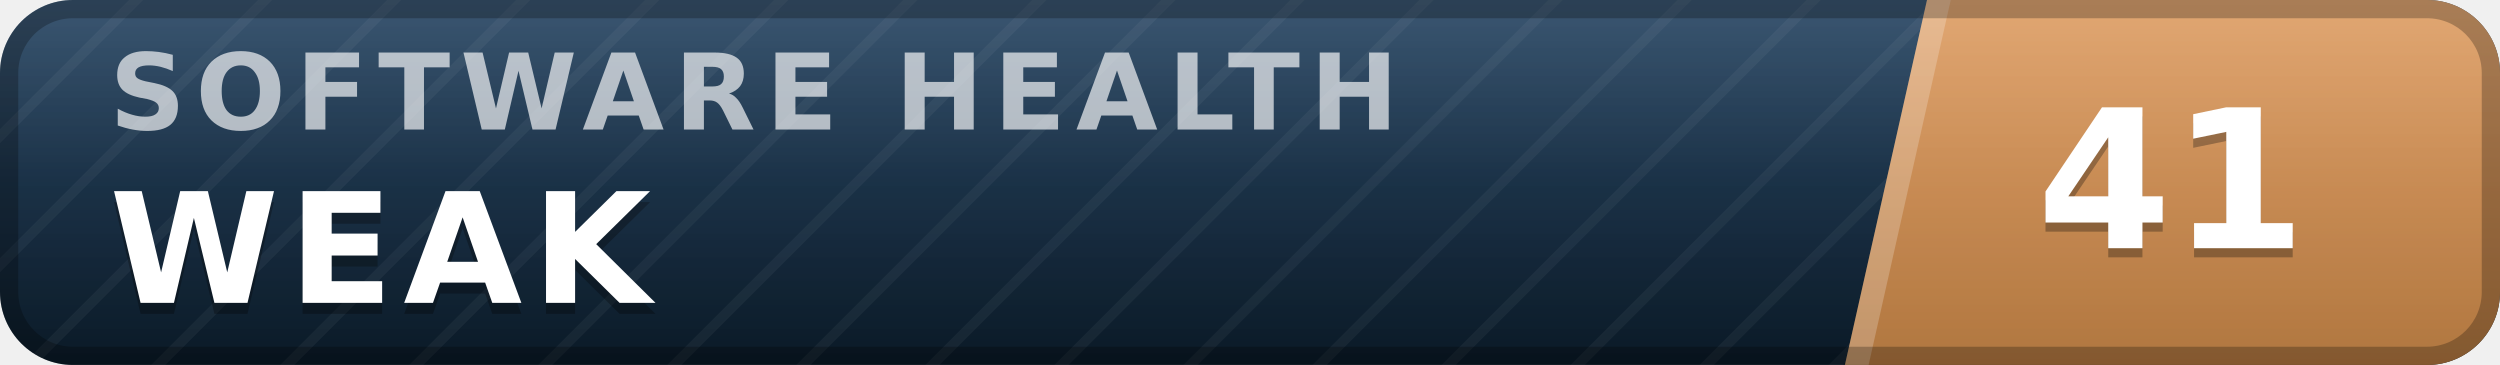
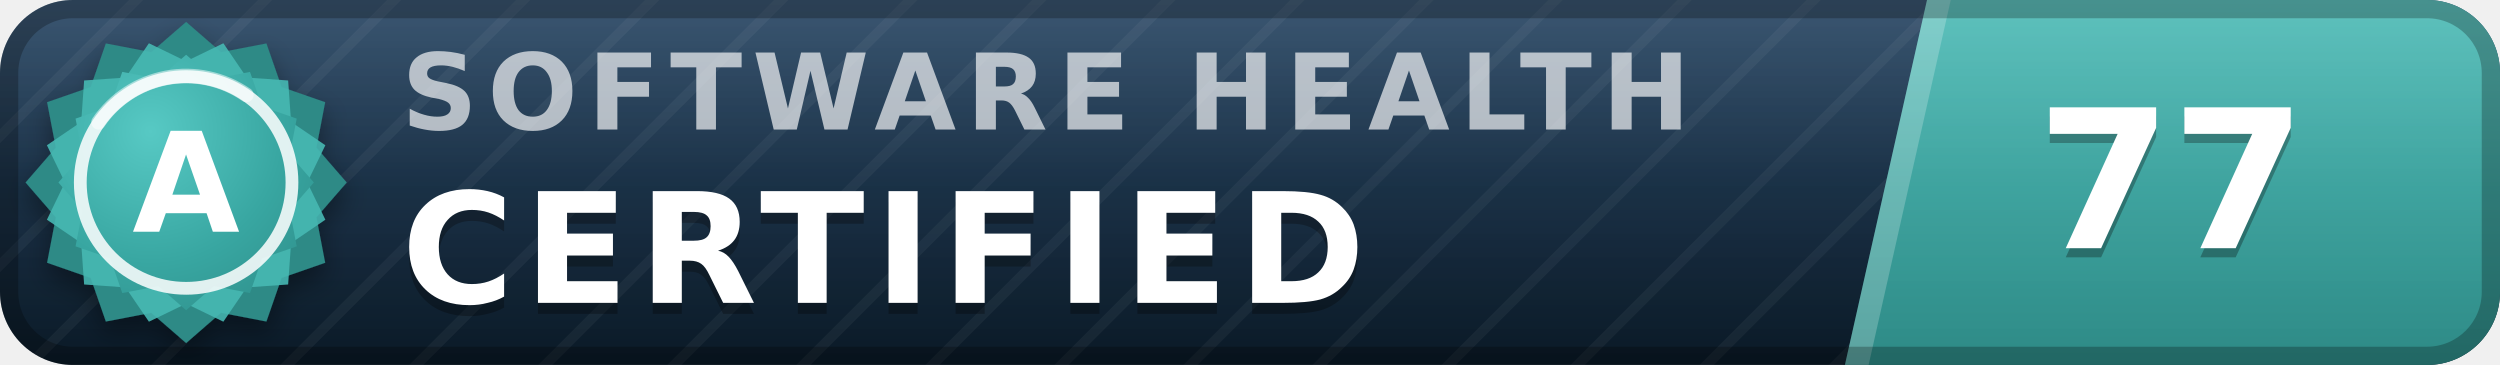
- <svg xmlns="http://www.w3.org/2000/svg" width="137" height="20" viewBox="0 0 137 20" role="img" aria-label="inspect.software software health index 41 of 100, weak" font-family="Verdana,DejaVu Sans,Geneva,sans-serif">
+ <svg xmlns="http://www.w3.org/2000/svg" width="137" height="20" viewBox="0 0 137 20" role="img" aria-label="inspect.software software health index 77 of 100, certified (grade A)" font-family="Verdana,DejaVu Sans,Geneva,sans-serif">
  <defs>
    <linearGradient id="plate" x1="0" y1="0" x2="0" y2="1">
      <stop offset="0" stop-color="#1d3d5c" />
      <stop offset="1" stop-color="#0a1926" />
    </linearGradient>
    <linearGradient id="endplate" x1="0" y1="0" x2="0" y2="1">
-       <stop offset="0" stop-color="#dd9a5e" />
-       <stop offset="1" stop-color="#b0763f" />
+       <stop offset="0" stop-color="#46b8b3" />
+       <stop offset="1" stop-color="#2d8a86" />
    </linearGradient>
    <linearGradient id="gloss" x1="0" y1="0" x2="0" y2="1">
      <stop offset="0" stop-color="#fff" stop-opacity=".13" />
      <stop offset=".5" stop-color="#fff" stop-opacity=".03" />
      <stop offset="1" stop-color="#fff" stop-opacity="0" />
    </linearGradient>
    <pattern id="guilloche" width="5" height="5" patternUnits="userSpaceOnUse" patternTransform="rotate(45)">
      <line x1="0" y1="0" x2="0" y2="5" stroke="#fff" stroke-opacity=".045" stroke-width="1.1" />
    </pattern>
    <clipPath id="rounded">
      <rect width="137" height="20" rx="4" />
    </clipPath>
+     <radialGradient id="sealFace" cx=".36" cy=".3" r=".95">
+       <stop offset="0" stop-color="#57c9c4" />
+       <stop offset=".55" stop-color="#38a6a1" />
+       <stop offset="1" stop-color="#2d8a86" />
+     </radialGradient>
+     <filter id="sealShadow" x="-40%" y="-40%" width="180%" height="180%">
+       <feDropShadow dx="0" dy="0.7" stdDeviation="0.7" flood-color="#000" flood-opacity="0.38" />
+     </filter>
  </defs>
  <g clip-path="url(#rounded)">
    <rect width="137" height="20" fill="url(#plate)" />
    <rect width="137" height="20" fill="url(#guilloche)" />
    <polygon points="105.6,0 137,0 137,20 101.1,20" fill="url(#endplate)" />
    <polygon points="105.6,0 106.9,0 102.4,20 101.1,20" fill="#fff" fill-opacity=".22" />
-     <text x="6.0" y="7.1" font-size="5.8" letter-spacing="0.55" fill="#fff" fill-opacity=".66" font-weight="bold" textLength="76.3" lengthAdjust="spacing">SOFTWARE HEALTH</text>
-     <text x="6.0" y="17.2" font-size="8.4" fill="#000" fill-opacity=".3" font-weight="bold" letter-spacing="0.55" textLength="30.3" lengthAdjust="spacing">WEAK</text>
-     <text x="6.0" y="16.6" font-size="8.4" fill="#fff" font-weight="bold" letter-spacing="0.55" textLength="30.3" lengthAdjust="spacing">WEAK</text>
-     <text x="119.0" y="14.1" font-size="10.6" fill="#000" fill-opacity=".3" font-weight="bold" text-anchor="middle">41</text>
-     <text x="119.0" y="13.6" font-size="10.6" fill="#fff" font-weight="bold" text-anchor="middle">41</text>
+     <text x="22.0" y="7.1" font-size="5.8" letter-spacing="0.55" fill="#fff" fill-opacity=".66" font-weight="bold" textLength="76.3" lengthAdjust="spacing">SOFTWARE HEALTH</text>
+     <text x="22.0" y="17.2" font-size="8.4" fill="#000" fill-opacity=".3" font-weight="bold" letter-spacing="0.55" textLength="57.7" lengthAdjust="spacing">CERTIFIED</text>
+     <text x="22.0" y="16.6" font-size="8.4" fill="#fff" font-weight="bold" letter-spacing="0.55" textLength="57.7" lengthAdjust="spacing">CERTIFIED</text>
+     <text x="119.0" y="14.1" font-size="10.6" fill="#000" fill-opacity=".3" font-weight="bold" text-anchor="middle">77</text>
+     <text x="119.0" y="13.6" font-size="10.6" fill="#fff" font-weight="bold" text-anchor="middle">77</text>
    <rect width="137" height="20" fill="url(#gloss)" />
  </g>
  <rect x=".5" y=".5" width="136" height="19" rx="3.5" fill="none" stroke="#000" stroke-opacity=".25" />
+   <g filter="url(#sealShadow)">
+     <path d="M10.20 1.20 L12.11 2.86 L14.60 2.38 L15.43 4.77 L17.82 5.60 L17.34 8.09 L19.00 10.00 L17.34 11.91 L17.82 14.40 L15.43 15.23 L14.60 17.62 L12.11 17.14 L10.20 18.80 L8.29 17.14 L5.80 17.62 L4.97 15.23 L2.58 14.40 L3.06 11.91 L1.40 10.00 L3.06 8.09 L2.58 5.60 L4.97 4.77 L5.80 2.38 L8.29 2.86 L10.20 1.20 Z" fill="#2d8a86" />
+   </g>
+   <path d="M12.24 2.37 L13.52 4.25 L15.79 4.41 L15.95 6.68 L17.83 7.96 L16.84 10.00 L17.83 12.04 L15.95 13.32 L15.79 15.59 L13.52 15.75 L12.24 17.63 L10.20 16.64 L8.16 17.63 L6.88 15.75 L4.61 15.59 L4.45 13.32 L2.57 12.04 L3.56 10.00 L2.57 7.96 L4.45 6.68 L4.61 4.41 L6.88 4.25 L8.16 2.37 L10.20 3.36 L12.24 2.37 Z" fill="#46b8b3" fill-opacity=".9" />
+   <path d="M10.20 3.00 L11.72 4.32 L13.70 3.94 L14.36 5.84 L16.26 6.50 L15.88 8.48 L17.20 10.00 L15.88 11.52 L16.26 13.50 L14.36 14.16 L13.70 16.06 L11.72 15.68 L10.20 17.00 L8.68 15.68 L6.70 16.06 L6.04 14.16 L4.14 13.50 L4.52 11.52 L3.20 10.00 L4.52 8.48 L4.14 6.50 L6.04 5.84 L6.70 3.94 L8.68 4.32 L10.20 3.00 Z" fill="url(#sealFace)" />
+   <circle cx="10.2" cy="10.0" r="5.8" fill="none" stroke="#fff" stroke-opacity=".85" stroke-width=".7" />
+   <path d="M5.4 6.7 A5.8 5.8 0 0 1 13.5 5.2" stroke="#fff" stroke-opacity=".5" stroke-width=".8" fill="none" stroke-linecap="round" />
+   <text x="10.2" y="12.7" font-size="7.6" fill="#fff" font-weight="bold" text-anchor="middle" letter-spacing=".2">A</text>
</svg>
